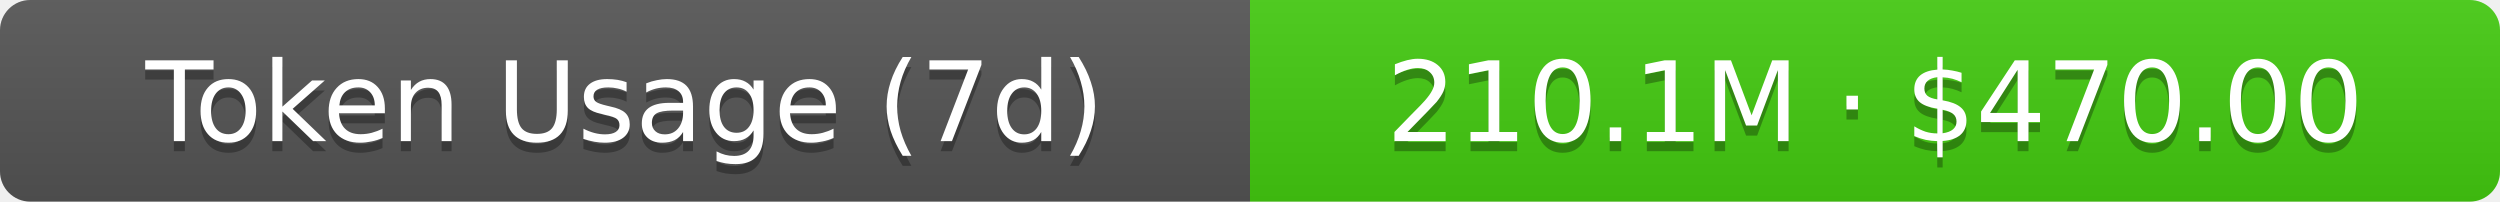
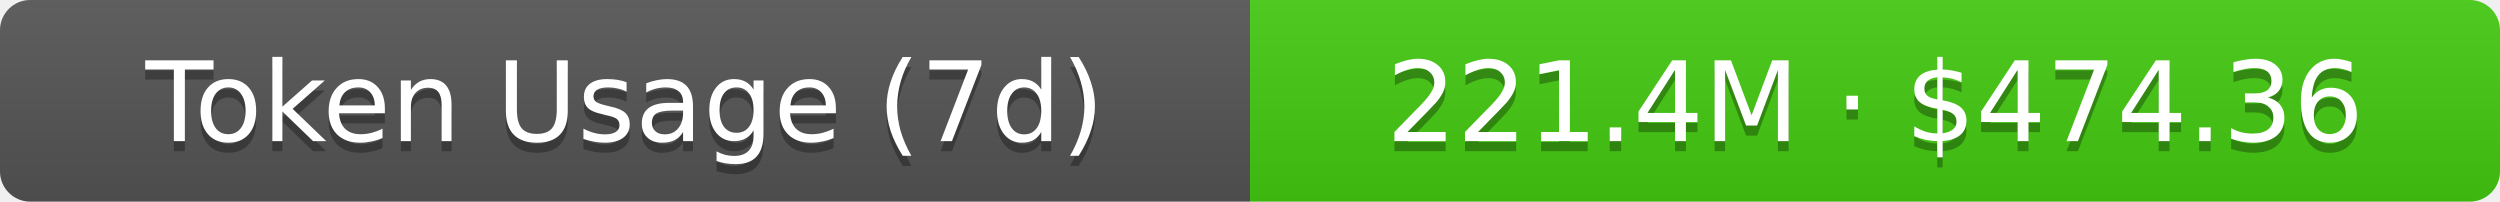
- <svg xmlns="http://www.w3.org/2000/svg" width="248" height="20" role="img" aria-label="Token Usage (7d): 210.1M · $470.00">
+ <svg xmlns="http://www.w3.org/2000/svg" width="248" height="20" role="img" aria-label="Token Usage (7d): 221.4M · $474.36">
  <linearGradient id="s" x2="0" y2="100%">
    <stop offset="0" stop-color="#bbb" stop-opacity=".1" />
    <stop offset="1" stop-opacity=".1" />
  </linearGradient>
  <clipPath id="r">
    <rect width="248" height="20" rx="3" fill="#fff" />
  </clipPath>
  <g clip-path="url(#r)">
    <rect width="124" height="20" fill="#555" />
    <rect x="124" width="124" height="20" fill="#4c1" />
    <rect width="248" height="20" fill="url(#s)" />
  </g>
  <g fill="#fff" text-anchor="middle" font-family="Verdana,Geneva,DejaVu Sans,sans-serif" text-rendering="geometricPrecision" font-size="11">
    <text aria-hidden="true" x="62" y="15" fill="#010101" fill-opacity=".3">Token Usage (7d)</text>
    <text x="62" y="14">Token Usage (7d)</text>
-     <text aria-hidden="true" x="186" y="15" fill="#010101" fill-opacity=".3">210.1M · $470.00</text>
-     <text x="186" y="14">210.1M · $470.00</text>
+     <text aria-hidden="true" x="186" y="15" fill="#010101" fill-opacity=".3">221.4M · $474.36</text>
+     <text x="186" y="14">221.4M · $474.36</text>
  </g>
</svg>
